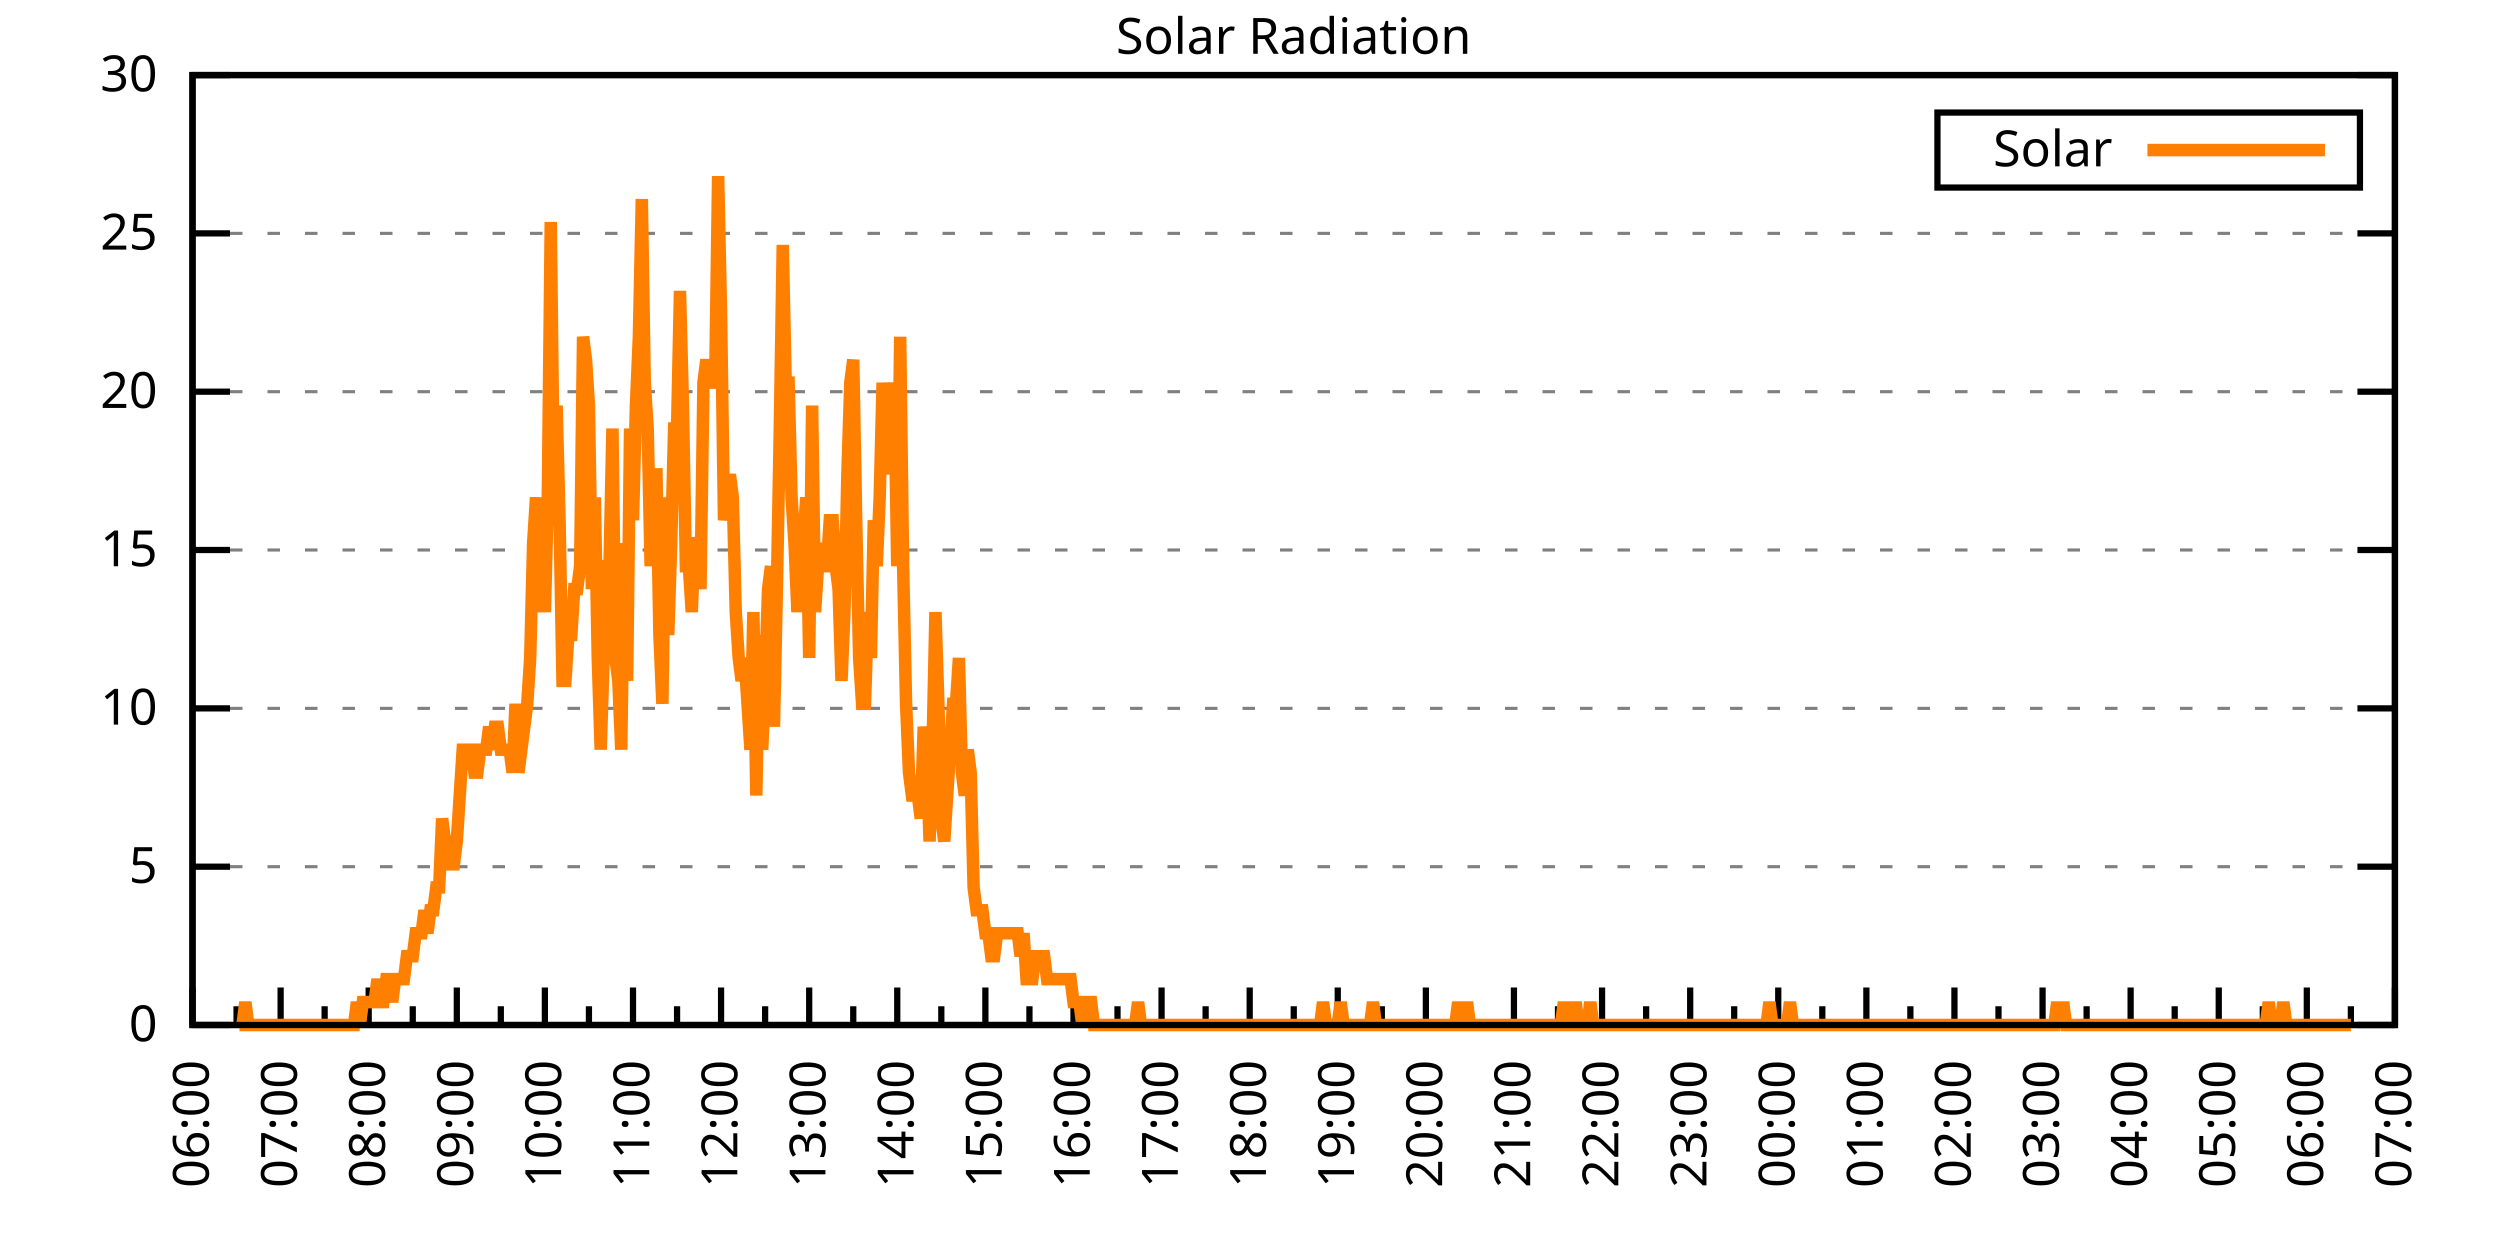
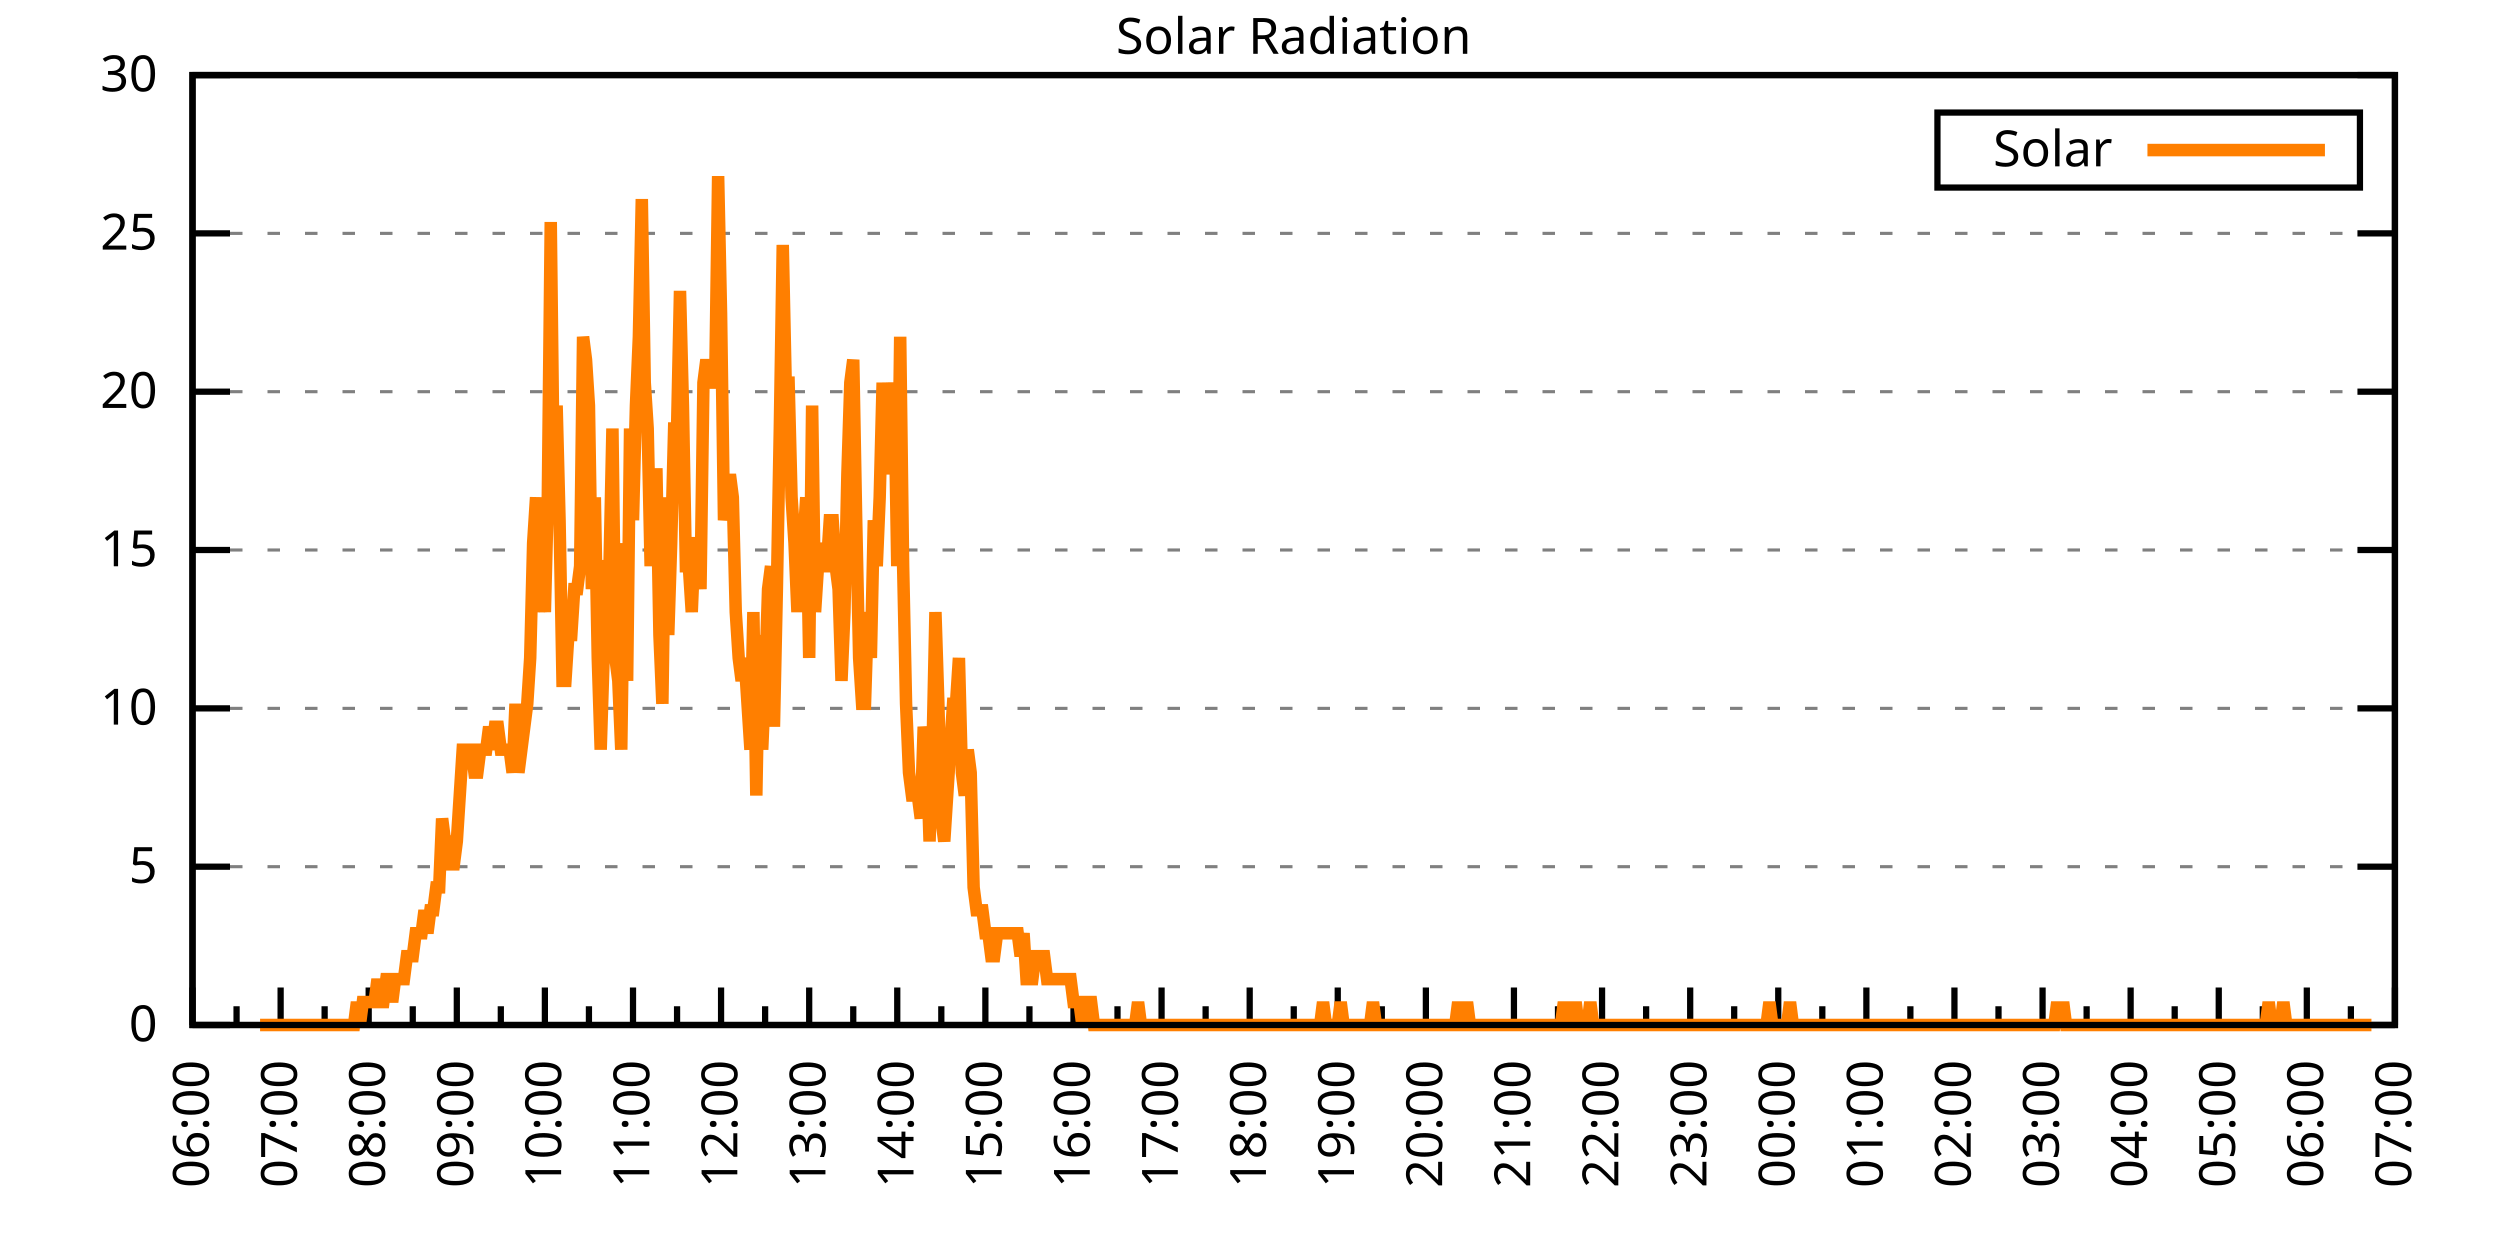
<svg xmlns="http://www.w3.org/2000/svg" xmlns:xlink="http://www.w3.org/1999/xlink" width="400" height="200" viewBox="0 0 400 200">
  <g id="gnuplot_canvas">
    <rect x="0" y="0" width="400" height="200" fill="none" />
    <defs>
      <circle id="gpDot" r="0.5" stroke-width="0.5" stroke="currentColor" />
      <path id="gpPt0" stroke-width="0.333" stroke="currentColor" d="M-1,0 h2 M0,-1 v2" />
      <path id="gpPt1" stroke-width="0.333" stroke="currentColor" d="M-1,-1 L1,1 M1,-1 L-1,1" />
      <path id="gpPt2" stroke-width="0.333" stroke="currentColor" d="M-1,0 L1,0 M0,-1 L0,1 M-1,-1 L1,1 M-1,1 L1,-1" />
      <rect id="gpPt3" stroke-width="0.333" stroke="currentColor" x="-1" y="-1" width="2" height="2" />
      <rect id="gpPt4" stroke-width="0.333" stroke="currentColor" fill="currentColor" x="-1" y="-1" width="2" height="2" />
      <circle id="gpPt5" stroke-width="0.333" stroke="currentColor" cx="0" cy="0" r="1" />
      <use xlink:href="#gpPt5" id="gpPt6" fill="currentColor" stroke="none" />
      <path id="gpPt7" stroke-width="0.333" stroke="currentColor" d="M0,-1.33 L-1.33,0.67 L1.33,0.67 z" />
      <use xlink:href="#gpPt7" id="gpPt8" fill="currentColor" stroke="none" />
      <use xlink:href="#gpPt7" id="gpPt9" stroke="currentColor" transform="rotate(180)" />
      <use xlink:href="#gpPt9" id="gpPt10" fill="currentColor" stroke="none" />
      <use xlink:href="#gpPt3" id="gpPt11" stroke="currentColor" transform="rotate(45)" />
      <use xlink:href="#gpPt11" id="gpPt12" fill="currentColor" stroke="none" />
      <path id="gpPt13" stroke-width="0.333" stroke="currentColor" d="M0,1.330 L1.265,0.411 L0.782,-1.067 L-0.782,-1.076 L-1.265,0.411 z" />
      <use xlink:href="#gpPt13" id="gpPt14" fill="currentColor" stroke="none" />
      <filter id="textbox" filterUnits="objectBoundingBox" x="0" y="0" height="1" width="1">
        <feFlood flood-color="white" flood-opacity="1" result="bgnd" />
        <feComposite in="SourceGraphic" in2="bgnd" operator="atop" />
      </filter>
      <filter id="greybox" filterUnits="objectBoundingBox" x="0" y="0" height="1" width="1">
        <feFlood flood-color="lightgrey" flood-opacity="1" result="grey" />
        <feComposite in="SourceGraphic" in2="grey" operator="atop" />
      </filter>
    </defs>
    <g fill="none" color="white" stroke="currentColor" stroke-width="1.00" stroke-linecap="butt" stroke-linejoin="miter">
</g>
    <g fill="none" color="black" stroke="currentColor" stroke-width="1.00" stroke-linecap="butt" stroke-linejoin="miter">
      <g stroke="none" shape-rendering="crispEdges">
        <polygon fill="rgb(255, 255, 255)" points="30.80,164.00 383.18,164.00 383.18,12.02 30.80,12.02 " />
      </g>
    </g>
    <g fill="none" color="black" stroke="currentColor" stroke-width="1.00" stroke-linecap="butt" stroke-linejoin="miter">
</g>
    <g fill="none" color="black" stroke="black" stroke-width="0.50" stroke-linecap="butt" stroke-linejoin="miter">
</g>
    <g fill="none" color="gray" stroke="currentColor" stroke-width="0.50" stroke-linecap="butt" stroke-linejoin="miter">
      <path stroke="gray" stroke-dasharray="2,4" class="gridline" d="M30.80,164.00 L383.19,164.00  " />
    </g>
    <g fill="none" color="gray" stroke="gray" stroke-width="1.00" stroke-linecap="butt" stroke-linejoin="miter">
</g>
    <g fill="none" color="black" stroke="currentColor" stroke-width="1.00" stroke-linecap="butt" stroke-linejoin="miter">
      <path stroke="black" d="M30.80,164.00 L36.80,164.00 M383.19,164.00 L377.19,164.00  " />
      <g transform="translate(25.20,166.60)" stroke="none" fill="black" font-family="Sans" font-size="8.00" text-anchor="end">
        <text>
          <tspan font-family="Sans"> 0</tspan>
        </text>
      </g>
    </g>
    <g fill="none" color="black" stroke="currentColor" stroke-width="1.00" stroke-linecap="butt" stroke-linejoin="miter">
</g>
    <g fill="none" color="black" stroke="black" stroke-width="0.50" stroke-linecap="butt" stroke-linejoin="miter">
</g>
    <g fill="none" color="gray" stroke="currentColor" stroke-width="0.50" stroke-linecap="butt" stroke-linejoin="miter">
      <path stroke="gray" stroke-dasharray="2,4" class="gridline" d="M30.80,138.67 L383.19,138.67  " />
    </g>
    <g fill="none" color="gray" stroke="gray" stroke-width="1.00" stroke-linecap="butt" stroke-linejoin="miter">
</g>
    <g fill="none" color="black" stroke="currentColor" stroke-width="1.00" stroke-linecap="butt" stroke-linejoin="miter">
      <path stroke="black" d="M30.80,138.67 L36.80,138.67 M383.19,138.67 L377.19,138.67  " />
      <g transform="translate(25.20,141.27)" stroke="none" fill="black" font-family="Sans" font-size="8.00" text-anchor="end">
        <text>
          <tspan font-family="Sans"> 5</tspan>
        </text>
      </g>
    </g>
    <g fill="none" color="black" stroke="currentColor" stroke-width="1.00" stroke-linecap="butt" stroke-linejoin="miter">
</g>
    <g fill="none" color="black" stroke="black" stroke-width="0.50" stroke-linecap="butt" stroke-linejoin="miter">
</g>
    <g fill="none" color="gray" stroke="currentColor" stroke-width="0.50" stroke-linecap="butt" stroke-linejoin="miter">
      <path stroke="gray" stroke-dasharray="2,4" class="gridline" d="M30.80,113.34 L383.19,113.34  " />
    </g>
    <g fill="none" color="gray" stroke="gray" stroke-width="1.00" stroke-linecap="butt" stroke-linejoin="miter">
</g>
    <g fill="none" color="black" stroke="currentColor" stroke-width="1.00" stroke-linecap="butt" stroke-linejoin="miter">
      <path stroke="black" d="M30.80,113.34 L36.80,113.34 M383.19,113.34 L377.19,113.34  " />
      <g transform="translate(25.20,115.94)" stroke="none" fill="black" font-family="Sans" font-size="8.00" text-anchor="end">
        <text>
          <tspan font-family="Sans"> 10</tspan>
        </text>
      </g>
    </g>
    <g fill="none" color="black" stroke="currentColor" stroke-width="1.00" stroke-linecap="butt" stroke-linejoin="miter">
</g>
    <g fill="none" color="black" stroke="black" stroke-width="0.50" stroke-linecap="butt" stroke-linejoin="miter">
</g>
    <g fill="none" color="gray" stroke="currentColor" stroke-width="0.50" stroke-linecap="butt" stroke-linejoin="miter">
      <path stroke="gray" stroke-dasharray="2,4" class="gridline" d="M30.80,88.00 L383.19,88.00  " />
    </g>
    <g fill="none" color="gray" stroke="gray" stroke-width="1.00" stroke-linecap="butt" stroke-linejoin="miter">
</g>
    <g fill="none" color="black" stroke="currentColor" stroke-width="1.00" stroke-linecap="butt" stroke-linejoin="miter">
      <path stroke="black" d="M30.80,88.00 L36.80,88.00 M383.19,88.00 L377.19,88.00  " />
      <g transform="translate(25.20,90.60)" stroke="none" fill="black" font-family="Sans" font-size="8.00" text-anchor="end">
        <text>
          <tspan font-family="Sans"> 15</tspan>
        </text>
      </g>
    </g>
    <g fill="none" color="black" stroke="currentColor" stroke-width="1.00" stroke-linecap="butt" stroke-linejoin="miter">
</g>
    <g fill="none" color="black" stroke="black" stroke-width="0.50" stroke-linecap="butt" stroke-linejoin="miter">
</g>
    <g fill="none" color="gray" stroke="currentColor" stroke-width="0.50" stroke-linecap="butt" stroke-linejoin="miter">
      <path stroke="gray" stroke-dasharray="2,4" class="gridline" d="M30.80,62.67 L383.19,62.67  " />
    </g>
    <g fill="none" color="gray" stroke="gray" stroke-width="1.00" stroke-linecap="butt" stroke-linejoin="miter">
</g>
    <g fill="none" color="black" stroke="currentColor" stroke-width="1.00" stroke-linecap="butt" stroke-linejoin="miter">
      <path stroke="black" d="M30.80,62.67 L36.80,62.67 M383.19,62.67 L377.19,62.67  " />
      <g transform="translate(25.20,65.27)" stroke="none" fill="black" font-family="Sans" font-size="8.00" text-anchor="end">
        <text>
          <tspan font-family="Sans"> 20</tspan>
        </text>
      </g>
    </g>
    <g fill="none" color="black" stroke="currentColor" stroke-width="1.00" stroke-linecap="butt" stroke-linejoin="miter">
</g>
    <g fill="none" color="black" stroke="black" stroke-width="0.50" stroke-linecap="butt" stroke-linejoin="miter">
</g>
    <g fill="none" color="gray" stroke="currentColor" stroke-width="0.50" stroke-linecap="butt" stroke-linejoin="miter">
      <path stroke="gray" stroke-dasharray="2,4" class="gridline" d="M30.80,37.34 L383.19,37.34  " />
    </g>
    <g fill="none" color="gray" stroke="gray" stroke-width="1.00" stroke-linecap="butt" stroke-linejoin="miter">
</g>
    <g fill="none" color="black" stroke="currentColor" stroke-width="1.00" stroke-linecap="butt" stroke-linejoin="miter">
      <path stroke="black" d="M30.80,37.34 L36.80,37.34 M383.19,37.34 L377.19,37.34  " />
      <g transform="translate(25.20,39.94)" stroke="none" fill="black" font-family="Sans" font-size="8.00" text-anchor="end">
        <text>
          <tspan font-family="Sans"> 25</tspan>
        </text>
      </g>
    </g>
    <g fill="none" color="black" stroke="currentColor" stroke-width="1.00" stroke-linecap="butt" stroke-linejoin="miter">
</g>
    <g fill="none" color="black" stroke="black" stroke-width="0.50" stroke-linecap="butt" stroke-linejoin="miter">
</g>
    <g fill="none" color="gray" stroke="currentColor" stroke-width="0.50" stroke-linecap="butt" stroke-linejoin="miter">
      <path stroke="gray" stroke-dasharray="2,4" class="gridline" d="M30.80,12.01 L383.19,12.01  " />
    </g>
    <g fill="none" color="gray" stroke="gray" stroke-width="1.00" stroke-linecap="butt" stroke-linejoin="miter">
</g>
    <g fill="none" color="black" stroke="currentColor" stroke-width="1.00" stroke-linecap="butt" stroke-linejoin="miter">
      <path stroke="black" d="M30.80,12.01 L36.80,12.01 M383.19,12.01 L377.19,12.01  " />
      <g transform="translate(25.20,14.61)" stroke="none" fill="black" font-family="Sans" font-size="8.00" text-anchor="end">
        <text>
          <tspan font-family="Sans"> 30</tspan>
        </text>
      </g>
    </g>
    <g fill="none" color="black" stroke="currentColor" stroke-width="1.00" stroke-linecap="butt" stroke-linejoin="miter">
      <path stroke="black" d="M30.80,164.00 L30.80,158.00  " />
      <g transform="translate(33.40,169.60) rotate(270)" stroke="none" fill="black" font-family="Sans" font-size="8.00" text-anchor="end">
        <text>
          <tspan font-family="Sans">06:00</tspan>
        </text>
      </g>
    </g>
    <g fill="none" color="black" stroke="currentColor" stroke-width="1.00" stroke-linecap="butt" stroke-linejoin="miter">
      <path stroke="black" d="M37.85,164.00 L37.85,161.00 M44.90,164.00 L44.90,158.00  " />
      <g transform="translate(47.50,169.60) rotate(270)" stroke="none" fill="black" font-family="Sans" font-size="8.00" text-anchor="end">
        <text>
          <tspan font-family="Sans">07:00</tspan>
        </text>
      </g>
    </g>
    <g fill="none" color="black" stroke="currentColor" stroke-width="1.00" stroke-linecap="butt" stroke-linejoin="miter">
      <path stroke="black" d="M51.94,164.00 L51.94,161.00 M58.99,164.00 L58.99,158.00  " />
      <g transform="translate(61.59,169.60) rotate(270)" stroke="none" fill="black" font-family="Sans" font-size="8.00" text-anchor="end">
        <text>
          <tspan font-family="Sans">08:00</tspan>
        </text>
      </g>
    </g>
    <g fill="none" color="black" stroke="currentColor" stroke-width="1.00" stroke-linecap="butt" stroke-linejoin="miter">
      <path stroke="black" d="M66.04,164.00 L66.04,161.00 M73.09,164.00 L73.09,158.00  " />
      <g transform="translate(75.69,169.60) rotate(270)" stroke="none" fill="black" font-family="Sans" font-size="8.00" text-anchor="end">
        <text>
          <tspan font-family="Sans">09:00</tspan>
        </text>
      </g>
    </g>
    <g fill="none" color="black" stroke="currentColor" stroke-width="1.00" stroke-linecap="butt" stroke-linejoin="miter">
      <path stroke="black" d="M80.13,164.00 L80.13,161.00 M87.18,164.00 L87.18,158.00  " />
      <g transform="translate(89.78,169.60) rotate(270)" stroke="none" fill="black" font-family="Sans" font-size="8.00" text-anchor="end">
        <text>
          <tspan font-family="Sans">10:00</tspan>
        </text>
      </g>
    </g>
    <g fill="none" color="black" stroke="currentColor" stroke-width="1.00" stroke-linecap="butt" stroke-linejoin="miter">
      <path stroke="black" d="M94.23,164.00 L94.23,161.00 M101.28,164.00 L101.28,158.00  " />
      <g transform="translate(103.88,169.60) rotate(270)" stroke="none" fill="black" font-family="Sans" font-size="8.00" text-anchor="end">
        <text>
          <tspan font-family="Sans">11:00</tspan>
        </text>
      </g>
    </g>
    <g fill="none" color="black" stroke="currentColor" stroke-width="1.00" stroke-linecap="butt" stroke-linejoin="miter">
      <path stroke="black" d="M108.33,164.00 L108.33,161.00 M115.37,164.00 L115.37,158.00  " />
      <g transform="translate(117.97,169.60) rotate(270)" stroke="none" fill="black" font-family="Sans" font-size="8.00" text-anchor="end">
        <text>
          <tspan font-family="Sans">12:00</tspan>
        </text>
      </g>
    </g>
    <g fill="none" color="black" stroke="currentColor" stroke-width="1.00" stroke-linecap="butt" stroke-linejoin="miter">
      <path stroke="black" d="M122.42,164.00 L122.42,161.00 M129.47,164.00 L129.47,158.00  " />
      <g transform="translate(132.07,169.60) rotate(270)" stroke="none" fill="black" font-family="Sans" font-size="8.00" text-anchor="end">
        <text>
          <tspan font-family="Sans">13:00</tspan>
        </text>
      </g>
    </g>
    <g fill="none" color="black" stroke="currentColor" stroke-width="1.00" stroke-linecap="butt" stroke-linejoin="miter">
      <path stroke="black" d="M136.52,164.00 L136.52,161.00 M143.56,164.00 L143.56,158.00  " />
      <g transform="translate(146.16,169.60) rotate(270)" stroke="none" fill="black" font-family="Sans" font-size="8.00" text-anchor="end">
        <text>
          <tspan font-family="Sans">14:00</tspan>
        </text>
      </g>
    </g>
    <g fill="none" color="black" stroke="currentColor" stroke-width="1.00" stroke-linecap="butt" stroke-linejoin="miter">
      <path stroke="black" d="M150.61,164.00 L150.61,161.00 M157.66,164.00 L157.66,158.00  " />
      <g transform="translate(160.26,169.60) rotate(270)" stroke="none" fill="black" font-family="Sans" font-size="8.00" text-anchor="end">
        <text>
          <tspan font-family="Sans">15:00</tspan>
        </text>
      </g>
    </g>
    <g fill="none" color="black" stroke="currentColor" stroke-width="1.00" stroke-linecap="butt" stroke-linejoin="miter">
      <path stroke="black" d="M164.71,164.00 L164.71,161.00 M171.76,164.00 L171.76,158.00  " />
      <g transform="translate(174.36,169.60) rotate(270)" stroke="none" fill="black" font-family="Sans" font-size="8.00" text-anchor="end">
        <text>
          <tspan font-family="Sans">16:00</tspan>
        </text>
      </g>
    </g>
    <g fill="none" color="black" stroke="currentColor" stroke-width="1.00" stroke-linecap="butt" stroke-linejoin="miter">
      <path stroke="black" d="M178.80,164.00 L178.80,161.00 M185.85,164.00 L185.85,158.00  " />
      <g transform="translate(188.45,169.60) rotate(270)" stroke="none" fill="black" font-family="Sans" font-size="8.00" text-anchor="end">
        <text>
          <tspan font-family="Sans">17:00</tspan>
        </text>
      </g>
    </g>
    <g fill="none" color="black" stroke="currentColor" stroke-width="1.00" stroke-linecap="butt" stroke-linejoin="miter">
      <path stroke="black" d="M192.90,164.00 L192.90,161.00 M199.95,164.00 L199.95,158.00  " />
      <g transform="translate(202.55,169.60) rotate(270)" stroke="none" fill="black" font-family="Sans" font-size="8.00" text-anchor="end">
        <text>
          <tspan font-family="Sans">18:00</tspan>
        </text>
      </g>
    </g>
    <g fill="none" color="black" stroke="currentColor" stroke-width="1.00" stroke-linecap="butt" stroke-linejoin="miter">
      <path stroke="black" d="M207.00,164.00 L207.00,161.00 M214.04,164.00 L214.04,158.00  " />
      <g transform="translate(216.64,169.60) rotate(270)" stroke="none" fill="black" font-family="Sans" font-size="8.00" text-anchor="end">
        <text>
          <tspan font-family="Sans">19:00</tspan>
        </text>
      </g>
    </g>
    <g fill="none" color="black" stroke="currentColor" stroke-width="1.00" stroke-linecap="butt" stroke-linejoin="miter">
      <path stroke="black" d="M221.09,164.00 L221.09,161.00 M228.14,164.00 L228.14,158.00  " />
      <g transform="translate(230.74,169.60) rotate(270)" stroke="none" fill="black" font-family="Sans" font-size="8.00" text-anchor="end">
        <text>
          <tspan font-family="Sans">20:00</tspan>
        </text>
      </g>
    </g>
    <g fill="none" color="black" stroke="currentColor" stroke-width="1.00" stroke-linecap="butt" stroke-linejoin="miter">
      <path stroke="black" d="M235.19,164.00 L235.19,161.00 M242.23,164.00 L242.23,158.00  " />
      <g transform="translate(244.83,169.60) rotate(270)" stroke="none" fill="black" font-family="Sans" font-size="8.00" text-anchor="end">
        <text>
          <tspan font-family="Sans">21:00</tspan>
        </text>
      </g>
    </g>
    <g fill="none" color="black" stroke="currentColor" stroke-width="1.00" stroke-linecap="butt" stroke-linejoin="miter">
      <path stroke="black" d="M249.28,164.00 L249.28,161.00 M256.33,164.00 L256.33,158.00  " />
      <g transform="translate(258.93,169.60) rotate(270)" stroke="none" fill="black" font-family="Sans" font-size="8.00" text-anchor="end">
        <text>
          <tspan font-family="Sans">22:00</tspan>
        </text>
      </g>
    </g>
    <g fill="none" color="black" stroke="currentColor" stroke-width="1.00" stroke-linecap="butt" stroke-linejoin="miter">
      <path stroke="black" d="M263.38,164.00 L263.38,161.00 M270.43,164.00 L270.43,158.00  " />
      <g transform="translate(273.03,169.60) rotate(270)" stroke="none" fill="black" font-family="Sans" font-size="8.00" text-anchor="end">
        <text>
          <tspan font-family="Sans">23:00</tspan>
        </text>
      </g>
    </g>
    <g fill="none" color="black" stroke="currentColor" stroke-width="1.00" stroke-linecap="butt" stroke-linejoin="miter">
      <path stroke="black" d="M277.47,164.00 L277.47,161.00 M284.52,164.00 L284.52,158.00  " />
      <g transform="translate(287.12,169.60) rotate(270)" stroke="none" fill="black" font-family="Sans" font-size="8.00" text-anchor="end">
        <text>
          <tspan font-family="Sans">00:00</tspan>
        </text>
      </g>
    </g>
    <g fill="none" color="black" stroke="currentColor" stroke-width="1.00" stroke-linecap="butt" stroke-linejoin="miter">
      <path stroke="black" d="M291.57,164.00 L291.57,161.00 M298.62,164.00 L298.62,158.00  " />
      <g transform="translate(301.22,169.60) rotate(270)" stroke="none" fill="black" font-family="Sans" font-size="8.00" text-anchor="end">
        <text>
          <tspan font-family="Sans">01:00</tspan>
        </text>
      </g>
    </g>
    <g fill="none" color="black" stroke="currentColor" stroke-width="1.00" stroke-linecap="butt" stroke-linejoin="miter">
      <path stroke="black" d="M305.66,164.00 L305.66,161.00 M312.71,164.00 L312.71,158.00  " />
      <g transform="translate(315.31,169.60) rotate(270)" stroke="none" fill="black" font-family="Sans" font-size="8.00" text-anchor="end">
        <text>
          <tspan font-family="Sans">02:00</tspan>
        </text>
      </g>
    </g>
    <g fill="none" color="black" stroke="currentColor" stroke-width="1.00" stroke-linecap="butt" stroke-linejoin="miter">
      <path stroke="black" d="M319.76,164.00 L319.76,161.00 M326.81,164.00 L326.81,158.00  " />
      <g transform="translate(329.41,169.60) rotate(270)" stroke="none" fill="black" font-family="Sans" font-size="8.00" text-anchor="end">
        <text>
          <tspan font-family="Sans">03:00</tspan>
        </text>
      </g>
    </g>
    <g fill="none" color="black" stroke="currentColor" stroke-width="1.00" stroke-linecap="butt" stroke-linejoin="miter">
      <path stroke="black" d="M333.86,164.00 L333.86,161.00 M340.90,164.00 L340.90,158.00  " />
      <g transform="translate(343.50,169.60) rotate(270)" stroke="none" fill="black" font-family="Sans" font-size="8.00" text-anchor="end">
        <text>
          <tspan font-family="Sans">04:00</tspan>
        </text>
      </g>
    </g>
    <g fill="none" color="black" stroke="currentColor" stroke-width="1.00" stroke-linecap="butt" stroke-linejoin="miter">
      <path stroke="black" d="M347.95,164.00 L347.95,161.00 M355.00,164.00 L355.00,158.00  " />
      <g transform="translate(357.60,169.60) rotate(270)" stroke="none" fill="black" font-family="Sans" font-size="8.00" text-anchor="end">
        <text>
          <tspan font-family="Sans">05:00</tspan>
        </text>
      </g>
    </g>
    <g fill="none" color="black" stroke="currentColor" stroke-width="1.00" stroke-linecap="butt" stroke-linejoin="miter">
      <path stroke="black" d="M362.05,164.00 L362.05,161.00 M369.09,164.00 L369.09,158.00  " />
      <g transform="translate(371.69,169.60) rotate(270)" stroke="none" fill="black" font-family="Sans" font-size="8.00" text-anchor="end">
        <text>
          <tspan font-family="Sans">06:00</tspan>
        </text>
      </g>
    </g>
    <g fill="none" color="black" stroke="currentColor" stroke-width="1.00" stroke-linecap="butt" stroke-linejoin="miter">
      <path stroke="black" d="M376.14,164.00 L376.14,161.00 M383.19,164.00 L383.19,158.00  " />
      <g transform="translate(385.79,169.60) rotate(270)" stroke="none" fill="black" font-family="Sans" font-size="8.00" text-anchor="end">
        <text>
          <tspan font-family="Sans">07:00</tspan>
        </text>
      </g>
    </g>
    <g fill="none" color="black" stroke="currentColor" stroke-width="1.00" stroke-linecap="butt" stroke-linejoin="miter">
</g>
    <g fill="none" color="black" stroke="currentColor" stroke-width="1.00" stroke-linecap="butt" stroke-linejoin="miter">
      <path stroke="black" d="M30.80,12.01 L30.80,164.00 L383.19,164.00 L383.19,12.01 L30.80,12.01 Z  " />
    </g>
    <g fill="none" color="black" stroke="currentColor" stroke-width="1.00" stroke-linecap="butt" stroke-linejoin="miter">
      <g transform="translate(6.80,88.01) rotate(270)" stroke="none" fill="black" font-family="Sans" font-size="8.00" text-anchor="middle">
        <text />
      </g>
    </g>
    <g fill="none" color="black" stroke="currentColor" stroke-width="1.00" stroke-linecap="butt" stroke-linejoin="miter">
</g>
    <g fill="none" color="black" stroke="currentColor" stroke-width="1.00" stroke-linecap="butt" stroke-linejoin="miter">
      <path stroke="black" d="M309.99,30.01 L309.99,18.01 L377.59,18.01 L377.59,30.01 L309.99,30.01 Z  " />
    </g>
    <g id="Solar_Radiation_plot_1">
      <g fill="none" color="white" stroke="black" stroke-width="2.00" stroke-linecap="butt" stroke-linejoin="miter">
</g>
      <g fill="none" color="black" stroke="currentColor" stroke-width="2.00" stroke-linecap="butt" stroke-linejoin="miter">
        <g transform="translate(337.99,26.61)" stroke="none" fill="black" font-family="Sans" font-size="8.00" text-anchor="end">
          <text>
            <tspan font-family="Sans">Solar</tspan>
          </text>
        </g>
      </g>
      <g fill="none" color="black" stroke="currentColor" stroke-width="2.00" stroke-linecap="butt" stroke-linejoin="miter">
-         <path stroke="rgb(255, 127,   0)" d="M343.59,24.01 L371.99,24.01 M38.32,164.00 L38.79,164.00 L39.26,160.33 L39.73,164.00 L40.20,164.00 L40.67,164.00   L41.14,164.00 L41.61,164.00 L42.08,164.00 L42.55,164.00 L43.02,164.00 L43.49,164.00 L43.96,164.00 L44.43,164.00   L44.90,164.00 L45.37,164.00 L45.84,164.00 L46.31,164.00 L46.78,164.00 L47.24,164.00 L47.71,164.00 L48.18,164.00   L48.65,164.00 L49.12,164.00 L49.59,164.00 L50.06,164.00 L50.53,164.00 L51.00,164.00 L51.47,164.00 L51.94,164.00   L52.41,164.00 L52.88,164.00 L53.35,164.00 L53.82,164.00 L54.29,164.00 L54.76,164.00 L55.23,164.00 L55.70,164.00   L56.17,164.00 L56.64,164.00 L57.11,160.33 L57.58,164.00 L58.05,160.33 L58.52,160.33 L58.99,160.33 L59.46,160.33   L59.93,160.33 L60.40,156.66 L60.87,160.33 L61.34,160.33 L61.81,156.66 L62.28,156.66 L62.75,160.33 L63.22,156.66   L63.69,156.66 L64.16,156.66 L64.63,156.66 L65.10,152.99 L65.57,152.99 L66.04,152.99 L66.51,149.32 L66.98,149.32   L67.45,149.32 L67.92,145.65 L68.39,149.32 L68.86,145.65 L69.33,145.65 L69.80,141.98 L70.27,141.98 L70.74,130.96   L71.21,134.63 L71.68,134.63 L72.15,138.30 L72.62,138.30 L73.09,134.63 L73.56,127.29 L74.03,119.95 L74.50,119.95   L74.97,119.95 L75.44,119.95 L75.91,123.62 L76.38,123.62 L76.85,119.95 L77.32,119.95 L77.79,119.95 L78.26,116.28   L78.73,119.95 L79.19,116.28 L79.66,116.28 L80.13,119.95 L80.60,119.95 L81.07,119.95 L81.54,119.95 L82.01,123.62   L82.48,112.61 L82.95,123.62 L83.42,119.95 L83.89,116.28 L84.36,112.61 L84.83,105.27 L85.30,86.91 L85.77,79.57   L86.24,97.93 L86.71,90.59 L87.18,97.93 L87.65,79.57 L88.12,35.52 L88.59,75.90 L89.06,64.89 L89.53,83.24   L90.00,108.94 L90.47,108.94 L90.94,101.60 L91.41,101.60 L91.88,94.26 L92.35,94.26 L92.82,90.59 L93.29,53.88   L93.76,57.55 L94.23,64.89 L94.70,94.26 L95.17,79.57 L95.64,105.27 L96.11,119.95 L96.58,105.27 L97.05,90.59   L97.52,90.59 L97.99,68.56 L98.46,105.27 L98.93,108.94 L99.40,119.95 L99.87,86.91 L100.34,108.94 L100.81,68.56   L101.28,83.24 L101.75,64.89 L102.22,53.88 L102.69,31.85 L103.16,61.22 L103.63,68.56 L104.10,90.59 L104.57,75.90   L105.04,75.90 L105.51,101.60 L105.98,112.61 L106.45,79.57 L106.92,101.60 L107.39,86.91 L107.86,68.56 L108.33,68.56   L108.80,46.54 L109.27,64.89 L109.74,90.59 L110.21,90.59 L110.68,97.93 L111.14,86.91 L111.61,86.91 L112.08,94.26   L112.55,61.22 L113.02,57.55 L113.49,61.22 L113.96,61.22 L114.43,61.22 L114.90,28.18 L115.37,50.21 L115.84,83.24   L116.31,79.57 L116.78,75.90 L117.25,79.57 L117.72,97.93 L118.19,105.27 L118.66,108.94 L119.13,105.27 L119.60,112.61   L120.07,119.95 L120.54,97.93 L121.01,127.29 L121.48,101.60 L121.95,119.95 L122.42,108.94 L122.89,94.26 L123.36,90.59   L123.83,116.28 L124.30,94.26 L124.77,68.56 L125.24,39.19 L125.71,61.22 L126.18,61.22 L126.65,79.57 L127.12,86.91   L127.59,97.93 L128.06,86.91 L128.53,86.91 L129.00,79.57 L129.47,105.27 L129.94,64.89 L130.41,97.93 L130.88,90.59   L131.35,86.91 L131.82,90.59 L132.29,90.59 L132.76,83.24 L133.23,83.24 L133.70,90.59 L134.17,94.26 L134.64,108.94   L135.11,97.93 L135.58,75.90 L136.05,61.22 L136.52,57.55 L136.99,83.24 L137.46,105.27 L137.93,112.61 L138.40,112.61   L138.87,97.93 L139.34,105.27 L139.81,83.24 L140.28,90.59 L140.75,79.57 L141.22,61.22 L141.69,75.90 L142.16,61.22   L142.63,68.56 L143.09,61.22 L143.56,90.59 L144.03,53.88 L144.50,90.59 L144.97,112.61 L145.44,123.62 L145.91,127.29   L146.38,127.29 L146.85,127.29 L147.32,130.96 L147.79,116.28 L148.26,119.95 L148.73,134.63 L149.20,119.95 L149.67,97.93   L150.14,112.61 L150.61,130.96 L151.08,134.63 L151.55,127.29 L152.02,119.95 L152.49,112.61 L152.96,112.61 L153.43,105.27   L153.90,123.62 L154.37,127.29 L154.84,119.95 L155.31,123.62 L155.78,141.98 L156.25,145.65 L156.72,145.65 L157.19,145.65   L157.66,149.32 L158.13,149.32 L158.60,152.99 L159.07,152.99 L159.54,149.32 L160.01,149.32 L160.48,149.32 L160.95,149.32   L161.42,149.32 L161.89,149.32 L162.36,149.32 L162.83,149.32 L163.30,152.99 L163.77,149.32 L164.24,156.66 L164.71,156.66   L165.18,156.66 L165.65,152.99 L166.12,152.99 L166.59,152.99 L167.06,152.99 L167.53,156.66 L168.00,156.66 L168.47,156.66   L168.94,156.66 L169.41,156.66 L169.88,156.66 L170.35,156.66 L170.82,156.66 L171.29,156.66 L171.76,160.33 L172.23,160.33   L172.70,160.33 L173.17,164.00 L173.64,160.33 L174.11,160.33 L174.58,160.33 L175.04,164.00 L175.51,164.00 L175.98,164.00   L176.45,164.00 L176.92,164.00 L177.39,164.00 L177.86,164.00 L178.33,164.00 L178.80,164.00 L179.27,164.00 L179.74,164.00   L180.21,164.00 L180.68,164.00 L181.15,164.00 L181.62,164.00 L182.09,160.33 L182.56,164.00 L183.03,164.00 L183.50,164.00   L183.97,164.00 L184.44,164.00 L184.91,164.00 L185.38,164.00 L185.85,164.00 L186.32,164.00 L186.79,164.00 L187.26,164.00   L187.73,164.00 L188.20,164.00 L188.67,164.00 L189.14,164.00 L189.61,164.00 L190.08,164.00 L190.55,164.00 L191.02,164.00   L191.49,164.00 L191.96,164.00 L192.43,164.00 L192.90,164.00 L193.37,164.00 L193.84,164.00 L194.31,164.00 L194.78,164.00   L195.25,164.00 L195.72,164.00 L196.19,164.00 L196.66,164.00 L197.13,164.00 L197.60,164.00 L198.07,164.00 L198.54,164.00   L199.01,164.00 L199.48,164.00 L199.95,164.00 L200.42,164.00 L200.89,164.00 L201.36,164.00 L201.83,164.00 L202.30,164.00   L202.77,164.00 L203.24,164.00 L203.71,164.00 L204.18,164.00 L204.65,164.00 L205.12,164.00 L205.59,164.00 L206.06,164.00   L206.53,164.00 L207.00,164.00 L207.46,164.00 L207.93,164.00 L208.40,164.00 L208.87,164.00 L209.34,164.00 L209.81,164.00   L210.28,164.00 L210.75,164.00 L211.22,164.00 L211.69,160.33 L212.16,164.00 L212.63,164.00 L213.10,164.00 L213.57,164.00   L214.04,164.00 L214.51,160.33 L214.98,164.00 L215.45,164.00 L215.92,164.00 L216.39,164.00 L216.86,164.00 L217.33,164.00   L217.80,164.00 L218.27,164.00 L218.74,164.00 L219.21,164.00 L219.68,160.33 L220.15,164.00 L220.62,164.00 L221.09,164.00   L221.56,164.00 L222.03,164.00 L222.50,164.00 L222.97,164.00 L223.44,164.00 L223.91,164.00 L224.38,164.00 L224.85,164.00   L225.32,164.00 L225.79,164.00 L226.26,164.00 L226.73,164.00 L227.20,164.00 L227.67,164.00 L228.14,164.00 L228.61,164.00   L229.08,164.00 L229.55,164.00 L230.02,164.00 L230.49,164.00 L230.96,164.00 L231.43,164.00 L231.90,164.00 L232.37,164.00   L232.84,164.00 L233.31,160.33 L233.78,164.00 L234.25,164.00 L234.72,160.33 L235.19,164.00 L235.66,164.00 L236.13,164.00   L236.60,164.00 L237.07,164.00 L237.54,164.00 L238.01,164.00 L238.48,164.00 L238.95,164.00 L239.41,164.00 L239.88,164.00   L240.35,164.00 L240.82,164.00 L241.29,164.00 L241.76,164.00 L242.23,164.00 L242.70,164.00 L243.17,164.00 L243.64,164.00   L244.11,164.00 L244.58,164.00 L245.05,164.00 L245.52,164.00 L245.99,164.00 L246.46,164.00 L246.93,164.00 L247.40,164.00   L247.87,164.00 L248.34,164.00 L248.81,164.00 L249.28,164.00 L249.75,164.00 L250.22,160.33 L250.69,164.00 L251.16,164.00   L251.63,164.00 L252.10,160.33 L252.57,164.00 L253.04,164.00 L253.51,164.00 L253.98,164.00 L254.45,160.33 L254.92,164.00   L255.39,164.00 L255.86,164.00 L256.33,164.00 L256.80,164.00 L257.27,164.00 L257.74,164.00 L258.21,164.00 L258.68,164.00   L259.15,164.00 L259.62,164.00 L260.09,164.00 L260.56,164.00 L261.03,164.00 L261.50,164.00 L261.97,164.00 L262.44,164.00   L262.91,164.00 L263.38,164.00 L263.85,164.00 L264.32,164.00 L264.79,164.00 L265.26,164.00 L265.73,164.00 L266.20,164.00   L266.67,164.00 L267.14,164.00 L267.61,164.00 L268.08,164.00 L268.55,164.00 L269.02,164.00 L269.49,164.00 L269.96,164.00   L270.43,164.00 L270.90,164.00 L271.36,164.00 L271.83,164.00 L272.30,164.00 L272.77,164.00 L273.24,164.00 L273.71,164.00   L274.18,164.00 L274.65,164.00 L275.12,164.00 L275.59,164.00 L276.06,164.00 L276.53,164.00 L277.00,164.00 L277.47,164.00   L277.94,164.00 L278.41,164.00 L278.88,164.00 L279.35,164.00 L279.82,164.00 L280.29,164.00 L280.76,164.00 L281.23,164.00   L281.70,164.00 L282.17,164.00 L282.64,164.00 L283.11,160.33 L283.58,164.00 L284.05,164.00 L284.52,164.00 L284.99,164.00   L285.46,164.00 L285.93,164.00 L286.40,160.33 L286.87,164.00 L287.34,164.00 L287.81,164.00 L288.28,164.00 L288.75,164.00   L289.22,164.00 L289.69,164.00 L290.16,164.00 L290.63,164.00 L291.10,164.00 L291.57,164.00 L292.04,164.00 L292.51,164.00   L292.98,164.00 L293.45,164.00 L293.92,164.00 L294.39,164.00 L294.86,164.00 L295.33,164.00 L295.80,164.00 L296.27,164.00   L296.74,164.00 L297.21,164.00 L297.68,164.00 L298.15,164.00 L298.62,164.00 L299.09,164.00 L299.56,164.00 L300.03,164.00   L300.50,164.00 L300.97,164.00 L301.44,164.00 L301.91,164.00 L302.38,164.00 L302.85,164.00 L303.31,164.00 L303.78,164.00   L304.25,164.00 L304.72,164.00 L305.19,164.00 L305.66,164.00 L306.13,164.00 L306.60,164.00 L307.07,164.00 L307.54,164.00   L308.01,164.00 L308.48,164.00 L308.95,164.00 L309.42,164.00 L309.89,164.00 L310.36,164.00 L310.83,164.00 L311.30,164.00   L311.77,164.00 L312.24,164.00 L312.71,164.00 L313.18,164.00 L313.65,164.00 L314.12,164.00 L314.59,164.00 L315.06,164.00   L315.53,164.00 L316.00,164.00 L316.47,164.00 L316.94,164.00 L317.41,164.00 L317.88,164.00 L318.35,164.00 L318.82,164.00   L319.29,164.00 L319.76,164.00 L320.23,164.00 L320.70,164.00 L321.17,164.00 L321.64,164.00 L322.11,164.00 L322.58,164.00   L323.05,164.00 L323.52,164.00 L323.99,164.00 L324.46,164.00 L324.93,164.00 L325.40,164.00 L325.87,164.00 L326.34,164.00   L326.81,164.00 L327.28,164.00 L327.75,164.00 L328.22,164.00 L328.69,164.00 L329.16,160.33 L329.63,164.00 L330.10,160.33   L330.57,164.00 L331.04,164.00 L331.51,164.00 L331.98,164.00 L332.45,164.00 L332.92,164.00 L333.39,164.00 L333.86,164.00   L334.33,164.00 L334.80,164.00 L335.26,164.00 L335.73,164.00 L336.20,164.00 L336.67,164.00 L337.14,164.00 L337.61,164.00   L338.08,164.00 L338.55,164.00 L339.02,164.00 L339.49,164.00 L339.96,164.00 L340.43,164.00 L340.90,164.00 L341.37,164.00   L341.84,164.00 L342.31,164.00 L342.78,164.00 L343.25,164.00 L343.72,164.00 L344.19,164.00 L344.66,164.00 L345.13,164.00   L345.60,164.00 L346.07,164.00 L346.54,164.00 L347.01,164.00 L347.48,164.00 L347.95,164.00 L348.42,164.00 L348.89,164.00   L349.36,164.00 L349.83,164.00 L350.30,164.00 L350.77,164.00 L351.24,164.00 L351.71,164.00 L352.18,164.00 L352.65,164.00   L353.12,164.00 L353.59,164.00 L354.06,164.00 L354.53,164.00 L355.00,164.00 L355.47,164.00 L355.94,164.00 L356.41,164.00   L356.88,164.00 L357.35,164.00 L357.82,164.00 L358.29,164.00 L358.76,164.00 L359.23,164.00 L359.70,164.00 L360.17,164.00   L360.64,164.00 L361.11,164.00 L361.58,164.00 L362.05,164.00 L362.52,164.00 L362.99,160.33 L363.46,164.00 L363.93,164.00   L364.40,164.00 L364.87,164.00 L365.34,160.33 L365.81,164.00 L366.28,164.00 L366.75,164.00 L367.21,164.00 L367.68,164.00   L368.15,164.00 L368.62,164.00 L369.09,164.00 L369.56,164.00 L370.03,164.00 L370.50,164.00 L370.97,164.00 L371.44,164.00   L371.91,164.00 L372.38,164.00 L372.85,164.00 L373.32,164.00 L373.79,164.00 L374.26,164.00 L374.73,164.00 L375.20,164.00   L375.67,164.00 L376.14,164.00  " />
+         <path stroke="rgb(255, 127,   0)" d="M343.59,24.01 L371.99,24.01 M41.61,164.00 L42.08,164.00 L42.55,164.00 L43.02,164.00 L43.49,164.00 L43.96,164.00   L44.43,164.00 L44.90,164.00 L45.37,164.00 L45.84,164.00 L46.31,164.00 L46.78,164.00 L47.24,164.00 L47.71,164.00   L48.18,164.00 L48.65,164.00 L49.12,164.00 L49.59,164.00 L50.06,164.00 L50.53,164.00 L51.00,164.00 L51.47,164.00   L51.94,164.00 L52.41,164.00 L52.88,164.00 L53.35,164.00 L53.82,164.00 L54.29,164.00 L54.76,164.00 L55.23,164.00   L55.70,164.00 L56.17,164.00 L56.64,164.00 L57.11,160.33 L57.58,164.00 L58.05,160.33 L58.52,160.33 L58.99,160.33   L59.46,160.33 L59.93,160.33 L60.40,156.66 L60.87,160.33 L61.34,160.33 L61.81,156.66 L62.28,156.66 L62.75,160.33   L63.22,156.66 L63.69,156.66 L64.16,156.66 L64.63,156.66 L65.10,152.99 L65.57,152.99 L66.04,152.99 L66.51,149.32   L66.98,149.32 L67.45,149.32 L67.92,145.65 L68.39,149.32 L68.86,145.65 L69.33,145.65 L69.80,141.98 L70.27,141.98   L70.74,130.96 L71.21,134.63 L71.68,134.63 L72.15,138.30 L72.62,138.30 L73.09,134.63 L73.56,127.29 L74.03,119.95   L74.50,119.95 L74.97,119.95 L75.44,119.95 L75.91,123.62 L76.38,123.62 L76.85,119.95 L77.32,119.95 L77.79,119.95   L78.26,116.28 L78.73,119.95 L79.19,116.28 L79.66,116.28 L80.13,119.95 L80.60,119.95 L81.07,119.95 L81.54,119.95   L82.01,123.62 L82.48,112.61 L82.95,123.62 L83.42,119.95 L83.89,116.28 L84.36,112.61 L84.83,105.27 L85.30,86.91   L85.77,79.57 L86.24,97.93 L86.71,90.59 L87.18,97.93 L87.65,79.57 L88.12,35.52 L88.59,75.90 L89.06,64.89   L89.53,83.24 L90.00,108.94 L90.47,108.94 L90.94,101.60 L91.41,101.60 L91.88,94.26 L92.35,94.26 L92.82,90.59   L93.29,53.88 L93.76,57.55 L94.23,64.89 L94.70,94.26 L95.17,79.57 L95.64,105.27 L96.11,119.95 L96.58,105.27   L97.05,90.59 L97.52,90.59 L97.99,68.56 L98.46,105.27 L98.93,108.94 L99.40,119.95 L99.87,86.91 L100.34,108.94   L100.81,68.56 L101.28,83.24 L101.75,64.89 L102.22,53.88 L102.69,31.85 L103.16,61.22 L103.63,68.56 L104.10,90.59   L104.57,75.90 L105.04,75.90 L105.51,101.60 L105.98,112.61 L106.45,79.57 L106.92,101.60 L107.39,86.91 L107.86,68.56   L108.33,68.56 L108.80,46.54 L109.27,64.89 L109.74,90.59 L110.21,90.59 L110.68,97.93 L111.14,86.91 L111.61,86.91   L112.08,94.26 L112.55,61.22 L113.02,57.55 L113.49,61.22 L113.96,61.22 L114.43,61.22 L114.90,28.18 L115.37,50.21   L115.84,83.24 L116.31,79.57 L116.78,75.90 L117.25,79.57 L117.72,97.93 L118.19,105.27 L118.66,108.94 L119.13,105.27   L119.60,112.61 L120.07,119.95 L120.54,97.93 L121.01,127.29 L121.48,101.60 L121.95,119.95 L122.42,108.94 L122.89,94.26   L123.36,90.59 L123.83,116.28 L124.30,94.26 L124.77,68.56 L125.24,39.19 L125.71,61.22 L126.18,61.22 L126.65,79.57   L127.12,86.91 L127.59,97.93 L128.06,86.91 L128.53,86.91 L129.00,79.57 L129.47,105.27 L129.94,64.89 L130.41,97.93   L130.88,90.59 L131.35,86.91 L131.82,90.59 L132.29,90.59 L132.76,83.24 L133.23,83.24 L133.70,90.59 L134.17,94.26   L134.64,108.94 L135.11,97.93 L135.58,75.90 L136.05,61.22 L136.52,57.55 L136.99,83.24 L137.46,105.27 L137.93,112.61   L138.40,112.61 L138.87,97.93 L139.34,105.27 L139.81,83.24 L140.28,90.59 L140.75,79.57 L141.22,61.22 L141.69,75.90   L142.16,61.22 L142.63,68.56 L143.09,61.22 L143.56,90.59 L144.03,53.88 L144.50,90.59 L144.97,112.61 L145.44,123.62   L145.91,127.29 L146.38,127.29 L146.85,127.29 L147.32,130.96 L147.79,116.28 L148.26,119.95 L148.73,134.63 L149.20,119.95   L149.67,97.93 L150.14,112.61 L150.61,130.96 L151.08,134.63 L151.55,127.29 L152.02,119.95 L152.49,112.61 L152.96,112.61   L153.43,105.27 L153.90,123.62 L154.37,127.29 L154.84,119.95 L155.31,123.62 L155.78,141.98 L156.25,145.65 L156.72,145.65   L157.19,145.65 L157.66,149.32 L158.13,149.32 L158.60,152.99 L159.07,152.99 L159.54,149.32 L160.01,149.32 L160.48,149.32   L160.95,149.32 L161.42,149.32 L161.89,149.32 L162.36,149.32 L162.83,149.32 L163.30,152.99 L163.77,149.32 L164.24,156.66   L164.71,156.66 L165.18,156.66 L165.65,152.99 L166.12,152.99 L166.59,152.99 L167.06,152.99 L167.53,156.66 L168.00,156.66   L168.47,156.66 L168.94,156.66 L169.41,156.66 L169.88,156.66 L170.35,156.66 L170.82,156.66 L171.29,156.66 L171.76,160.33   L172.23,160.33 L172.70,160.33 L173.17,164.00 L173.64,160.33 L174.11,160.33 L174.58,160.33 L175.04,164.00 L175.51,164.00   L175.98,164.00 L176.45,164.00 L176.92,164.00 L177.39,164.00 L177.86,164.00 L178.33,164.00 L178.80,164.00 L179.27,164.00   L179.74,164.00 L180.21,164.00 L180.68,164.00 L181.15,164.00 L181.62,164.00 L182.09,160.33 L182.56,164.00 L183.03,164.00   L183.50,164.00 L183.97,164.00 L184.44,164.00 L184.91,164.00 L185.38,164.00 L185.85,164.00 L186.32,164.00 L186.79,164.00   L187.26,164.00 L187.73,164.00 L188.20,164.00 L188.67,164.00 L189.14,164.00 L189.61,164.00 L190.08,164.00 L190.55,164.00   L191.02,164.00 L191.49,164.00 L191.96,164.00 L192.43,164.00 L192.90,164.00 L193.37,164.00 L193.84,164.00 L194.31,164.00   L194.78,164.00 L195.25,164.00 L195.72,164.00 L196.19,164.00 L196.66,164.00 L197.13,164.00 L197.60,164.00 L198.07,164.00   L198.54,164.00 L199.01,164.00 L199.48,164.00 L199.95,164.00 L200.42,164.00 L200.89,164.00 L201.36,164.00 L201.83,164.00   L202.30,164.00 L202.77,164.00 L203.24,164.00 L203.71,164.00 L204.18,164.00 L204.65,164.00 L205.12,164.00 L205.59,164.00   L206.06,164.00 L206.53,164.00 L207.00,164.00 L207.46,164.00 L207.93,164.00 L208.40,164.00 L208.87,164.00 L209.34,164.00   L209.81,164.00 L210.28,164.00 L210.75,164.00 L211.22,164.00 L211.69,160.33 L212.16,164.00 L212.63,164.00 L213.10,164.00   L213.57,164.00 L214.04,164.00 L214.51,160.33 L214.98,164.00 L215.45,164.00 L215.92,164.00 L216.39,164.00 L216.86,164.00   L217.33,164.00 L217.80,164.00 L218.27,164.00 L218.74,164.00 L219.21,164.00 L219.68,160.33 L220.15,164.00 L220.62,164.00   L221.09,164.00 L221.56,164.00 L222.03,164.00 L222.50,164.00 L222.97,164.00 L223.44,164.00 L223.91,164.00 L224.38,164.00   L224.85,164.00 L225.32,164.00 L225.79,164.00 L226.26,164.00 L226.73,164.00 L227.20,164.00 L227.67,164.00 L228.14,164.00   L228.61,164.00 L229.08,164.00 L229.55,164.00 L230.02,164.00 L230.49,164.00 L230.96,164.00 L231.43,164.00 L231.90,164.00   L232.37,164.00 L232.84,164.00 L233.31,160.33 L233.78,164.00 L234.25,164.00 L234.72,160.33 L235.19,164.00 L235.66,164.00   L236.13,164.00 L236.60,164.00 L237.07,164.00 L237.54,164.00 L238.01,164.00 L238.48,164.00 L238.95,164.00 L239.41,164.00   L239.88,164.00 L240.35,164.00 L240.82,164.00 L241.29,164.00 L241.76,164.00 L242.23,164.00 L242.70,164.00 L243.17,164.00   L243.64,164.00 L244.11,164.00 L244.58,164.00 L245.05,164.00 L245.52,164.00 L245.99,164.00 L246.46,164.00 L246.93,164.00   L247.40,164.00 L247.87,164.00 L248.34,164.00 L248.81,164.00 L249.28,164.00 L249.75,164.00 L250.22,160.33 L250.69,164.00   L251.16,164.00 L251.63,164.00 L252.10,160.33 L252.57,164.00 L253.04,164.00 L253.51,164.00 L253.98,164.00 L254.45,160.33   L254.92,164.00 L255.39,164.00 L255.86,164.00 L256.33,164.00 L256.80,164.00 L257.27,164.00 L257.74,164.00 L258.21,164.00   L258.68,164.00 L259.15,164.00 L259.62,164.00 L260.09,164.00 L260.56,164.00 L261.03,164.00 L261.50,164.00 L261.97,164.00   L262.44,164.00 L262.91,164.00 L263.38,164.00 L263.85,164.00 L264.32,164.00 L264.79,164.00 L265.26,164.00 L265.73,164.00   L266.20,164.00 L266.67,164.00 L267.14,164.00 L267.61,164.00 L268.08,164.00 L268.55,164.00 L269.02,164.00 L269.49,164.00   L269.96,164.00 L270.43,164.00 L270.90,164.00 L271.36,164.00 L271.83,164.00 L272.30,164.00 L272.77,164.00 L273.24,164.00   L273.71,164.00 L274.18,164.00 L274.65,164.00 L275.12,164.00 L275.59,164.00 L276.06,164.00 L276.53,164.00 L277.00,164.00   L277.47,164.00 L277.94,164.00 L278.41,164.00 L278.88,164.00 L279.35,164.00 L279.82,164.00 L280.29,164.00 L280.76,164.00   L281.23,164.00 L281.70,164.00 L282.17,164.00 L282.64,164.00 L283.11,160.33 L283.58,164.00 L284.05,164.00 L284.52,164.00   L284.99,164.00 L285.46,164.00 L285.93,164.00 L286.40,160.33 L286.87,164.00 L287.34,164.00 L287.81,164.00 L288.28,164.00   L288.75,164.00 L289.22,164.00 L289.69,164.00 L290.16,164.00 L290.63,164.00 L291.10,164.00 L291.57,164.00 L292.04,164.00   L292.51,164.00 L292.98,164.00 L293.45,164.00 L293.92,164.00 L294.39,164.00 L294.86,164.00 L295.33,164.00 L295.80,164.00   L296.27,164.00 L296.74,164.00 L297.21,164.00 L297.68,164.00 L298.15,164.00 L298.62,164.00 L299.09,164.00 L299.56,164.00   L300.03,164.00 L300.50,164.00 L300.97,164.00 L301.44,164.00 L301.91,164.00 L302.38,164.00 L302.85,164.00 L303.31,164.00   L303.78,164.00 L304.25,164.00 L304.72,164.00 L305.19,164.00 L305.66,164.00 L306.13,164.00 L306.60,164.00 L307.07,164.00   L307.54,164.00 L308.01,164.00 L308.48,164.00 L308.95,164.00 L309.42,164.00 L309.89,164.00 L310.36,164.00 L310.83,164.00   L311.30,164.00 L311.77,164.00 L312.24,164.00 L312.71,164.00 L313.18,164.00 L313.65,164.00 L314.12,164.00 L314.59,164.00   L315.06,164.00 L315.53,164.00 L316.00,164.00 L316.47,164.00 L316.94,164.00 L317.41,164.00 L317.88,164.00 L318.35,164.00   L318.82,164.00 L319.29,164.00 L319.76,164.00 L320.23,164.00 L320.70,164.00 L321.17,164.00 L321.64,164.00 L322.11,164.00   L322.58,164.00 L323.05,164.00 L323.52,164.00 L323.99,164.00 L324.46,164.00 L324.93,164.00 L325.40,164.00 L325.87,164.00   L326.34,164.00 L326.81,164.00 L327.28,164.00 L327.75,164.00 L328.22,164.00 L328.69,164.00 L329.16,160.33 L329.63,164.00   L330.10,160.33 L330.57,164.00 L331.04,164.00 L331.51,164.00 L331.98,164.00 L332.45,164.00 L332.92,164.00 L333.39,164.00   L333.86,164.00 L334.33,164.00 L334.80,164.00 L335.26,164.00 L335.73,164.00 L336.20,164.00 L336.67,164.00 L337.14,164.00   L337.61,164.00 L338.08,164.00 L338.55,164.00 L339.02,164.00 L339.49,164.00 L339.96,164.00 L340.43,164.00 L340.90,164.00   L341.37,164.00 L341.84,164.00 L342.31,164.00 L342.78,164.00 L343.25,164.00 L343.72,164.00 L344.19,164.00 L344.66,164.00   L345.13,164.00 L345.60,164.00 L346.07,164.00 L346.54,164.00 L347.01,164.00 L347.48,164.00 L347.95,164.00 L348.42,164.00   L348.89,164.00 L349.36,164.00 L349.83,164.00 L350.30,164.00 L350.77,164.00 L351.24,164.00 L351.71,164.00 L352.18,164.00   L352.65,164.00 L353.12,164.00 L353.59,164.00 L354.06,164.00 L354.53,164.00 L355.00,164.00 L355.47,164.00 L355.94,164.00   L356.41,164.00 L356.88,164.00 L357.35,164.00 L357.82,164.00 L358.29,164.00 L358.76,164.00 L359.23,164.00 L359.70,164.00   L360.17,164.00 L360.64,164.00 L361.11,164.00 L361.58,164.00 L362.05,164.00 L362.52,164.00 L362.99,160.33 L363.46,164.00   L363.93,164.00 L364.40,164.00 L364.87,164.00 L365.34,160.33 L365.81,164.00 L366.28,164.00 L366.75,164.00 L367.21,164.00   L367.68,164.00 L368.15,164.00 L368.62,164.00 L369.09,164.00 L369.56,164.00 L370.03,164.00 L370.50,164.00 L370.97,164.00   L371.44,164.00 L371.91,164.00 L372.38,164.00 L372.85,164.00 L373.32,164.00 L373.79,164.00 L374.26,164.00 L374.73,164.00   L375.20,164.00 L375.67,164.00 L376.14,164.00 L376.61,164.00 L377.08,164.00 L377.55,164.00 L378.02,164.00 L378.49,164.00   L378.96,164.00 L379.43,164.00  " />
      </g>
    </g>
    <g fill="none" color="black" stroke="currentColor" stroke-width="2.00" stroke-linecap="butt" stroke-linejoin="miter">
</g>
    <g fill="none" color="black" stroke="black" stroke-width="1.00" stroke-linecap="butt" stroke-linejoin="miter">
</g>
    <g fill="none" color="black" stroke="currentColor" stroke-width="1.00" stroke-linecap="butt" stroke-linejoin="miter">
      <path stroke="black" d="M30.80,12.01 L30.80,164.00 L383.19,164.00 L383.19,12.01 L30.80,12.01 Z  " />
    </g>
    <g fill="none" color="black" stroke="currentColor" stroke-width="1.00" stroke-linecap="butt" stroke-linejoin="miter">
      <g transform="translate(206.99,8.61)" stroke="none" fill="black" font-family="Sans" font-size="8.00" text-anchor="middle">
        <text>
          <tspan font-family="Sans">Solar Radiation</tspan>
        </text>
      </g>
    </g>
    <g fill="none" color="black" stroke="currentColor" stroke-width="1.00" stroke-linecap="butt" stroke-linejoin="miter">
</g>
  </g>
</svg>
